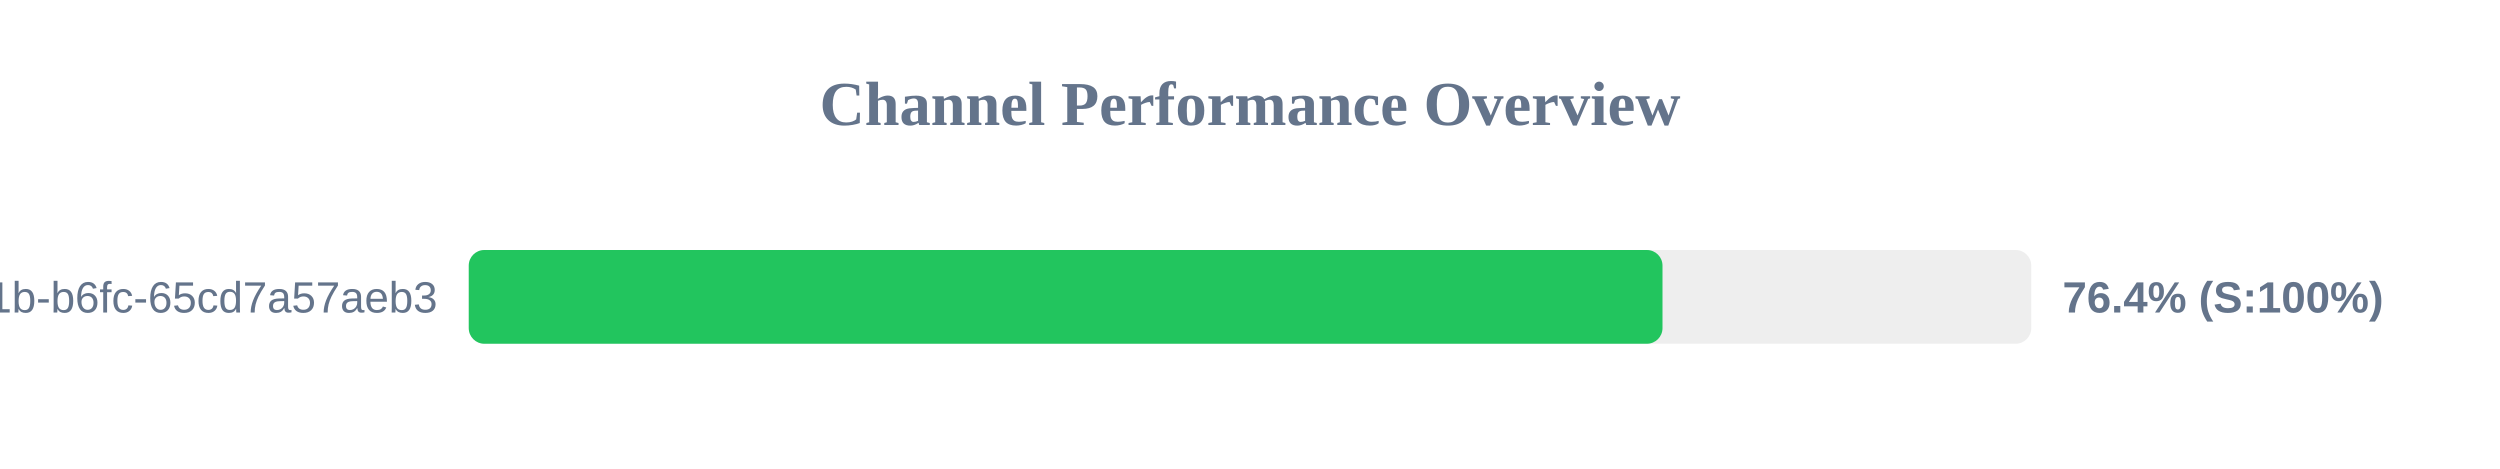
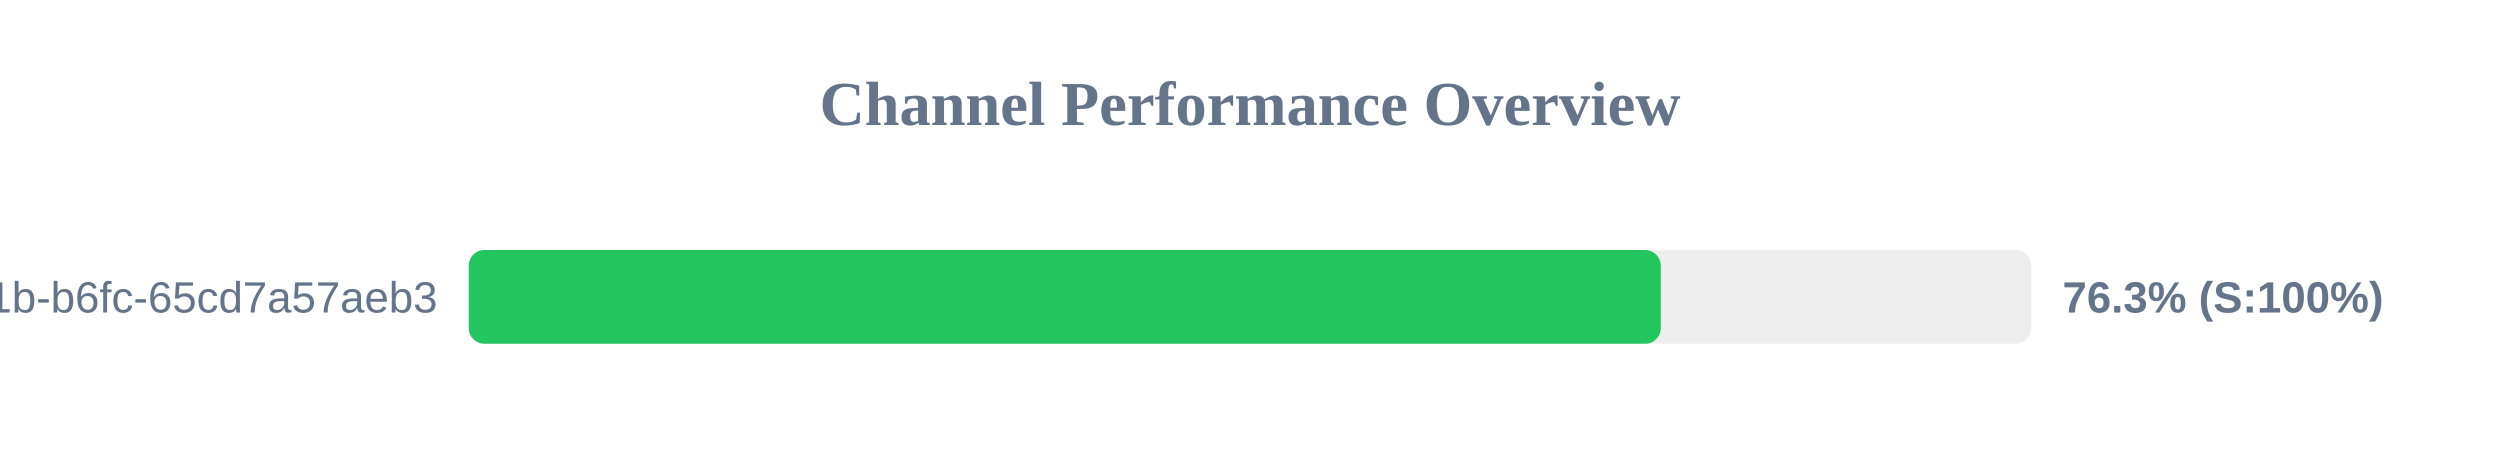
<svg xmlns="http://www.w3.org/2000/svg" width="800" height="150" version="1.1">
  <style>
        .row { font: 14px Arial; fill: #64748b; }
        .score { font: bold 14px Arial; fill: #64748b; }
    </style>
  <text x="400" y="40" text-anchor="middle" font-size="20px" font-weight="bold" fill="#64748b">Channel Performance Overview</text>
  <rect x="150" y="80" width="500" height="30" fill="#eee" rx="5" />
-   <rect x="150" y="80" width="382.0" height="30" fill="#22c55e" rx="5" />
+   <rect x="150" y="80" width="381.45" height="30" fill="#22c55e" rx="5" />
  <text x="140" y="100" text-anchor="end" class="row">?uuid=9c859345-959f-491b-b6fc-65cd7a57aeb3</text>
-   <text x="660" y="100" text-anchor="start" class="score">76.4% (S:100%)</text>
+   <text x="660" y="100" text-anchor="start" class="score">76.3% (S:100%)</text>
</svg>
